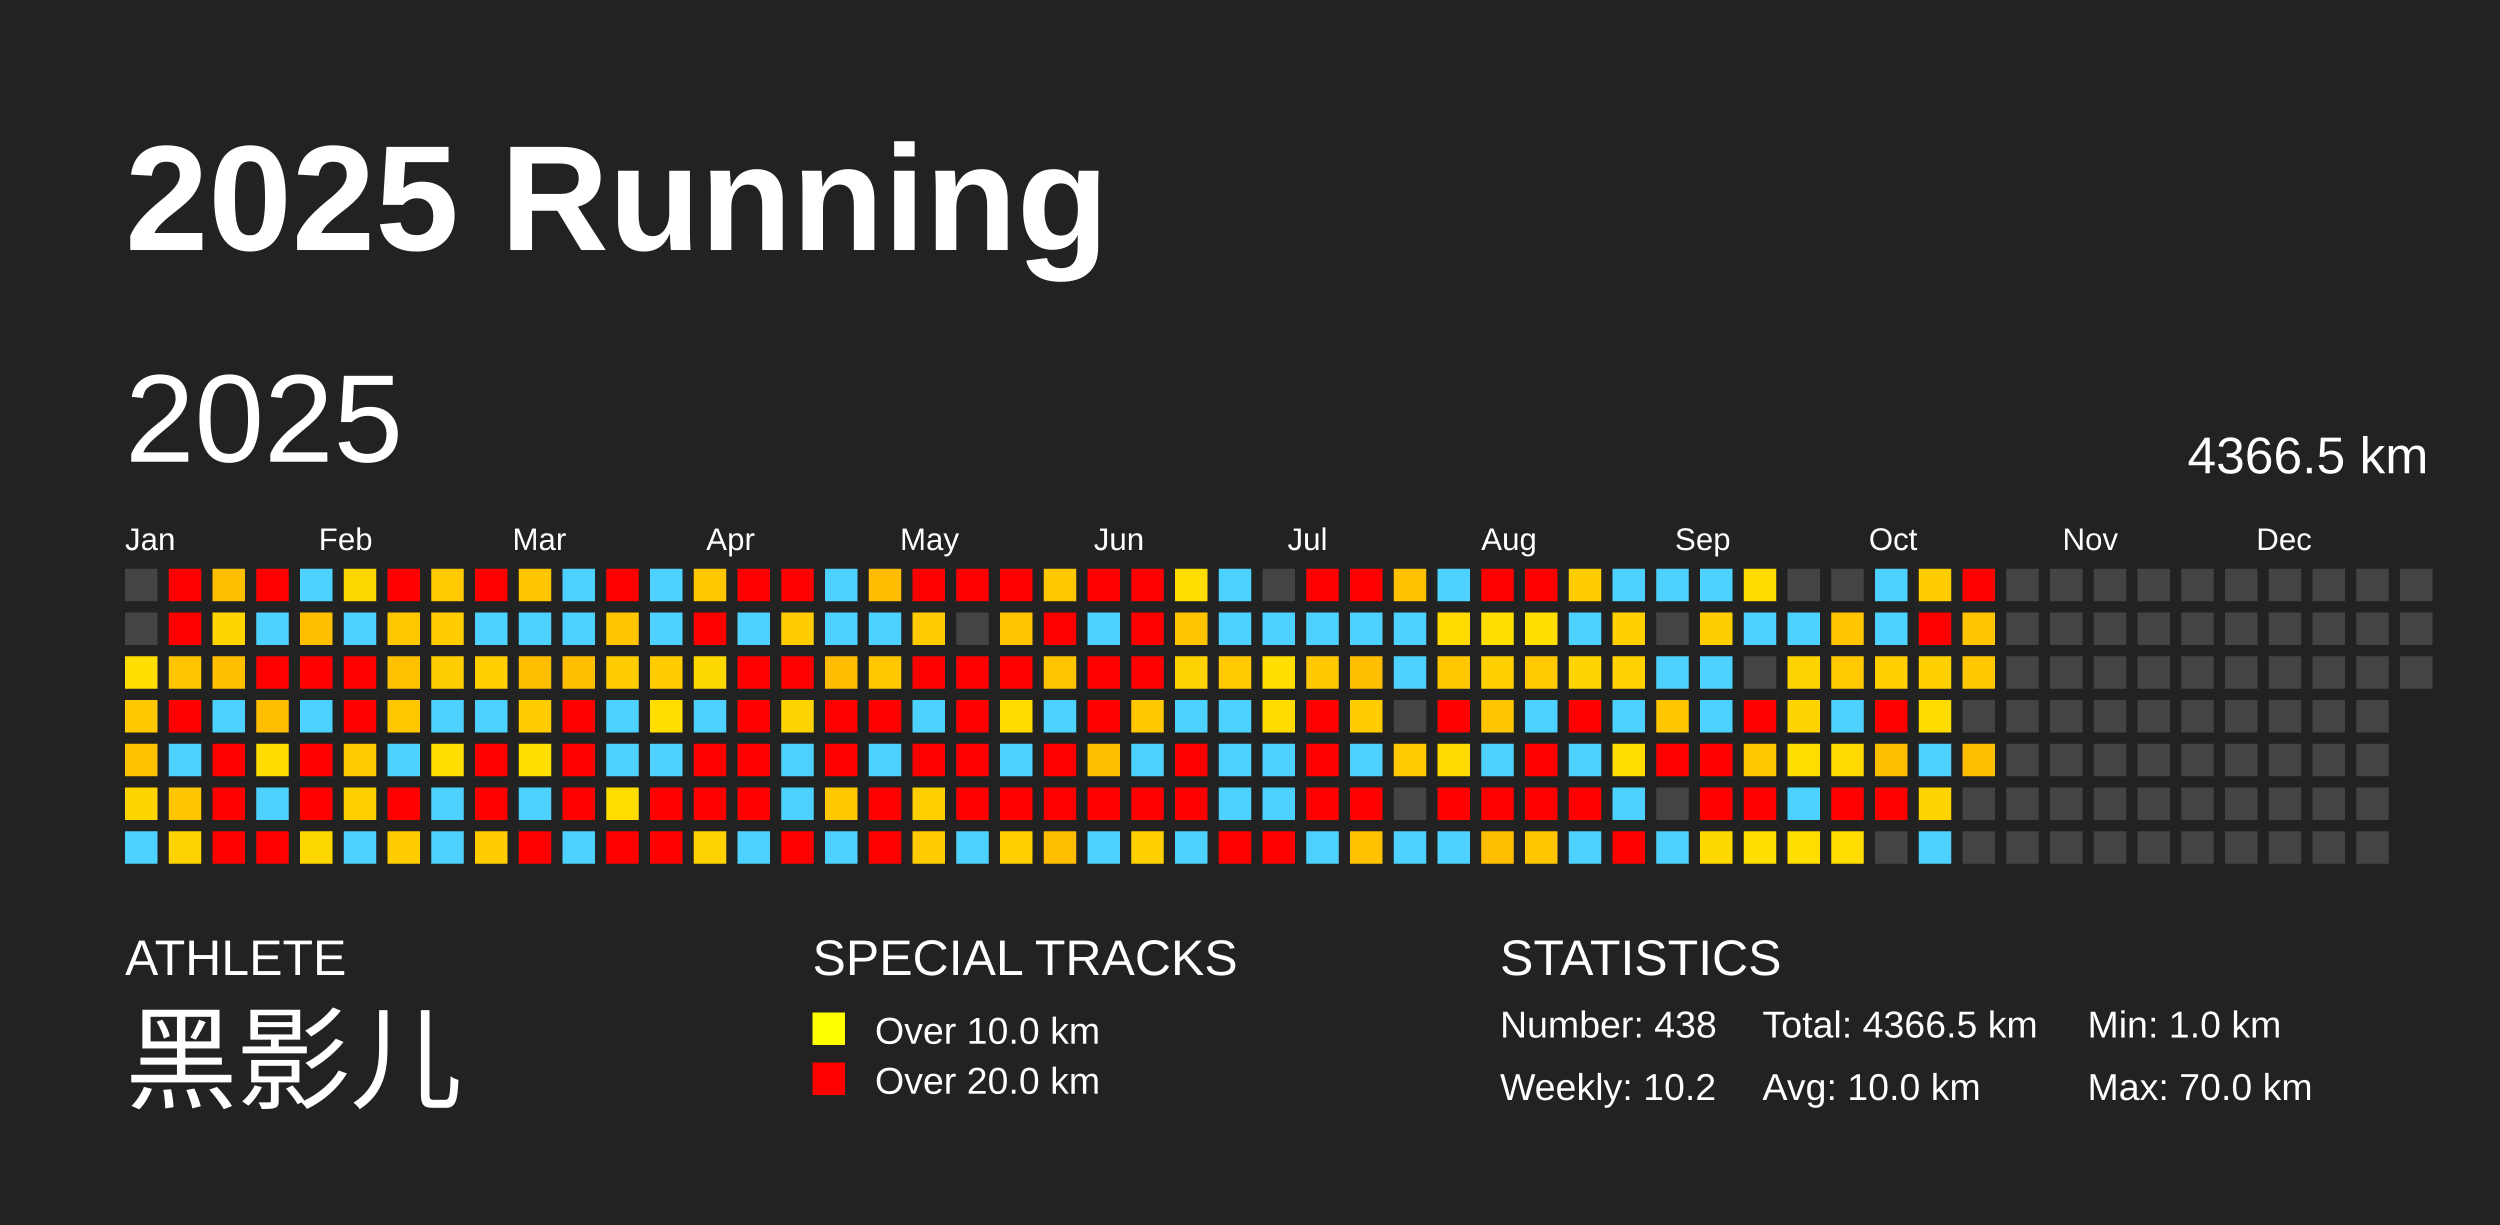
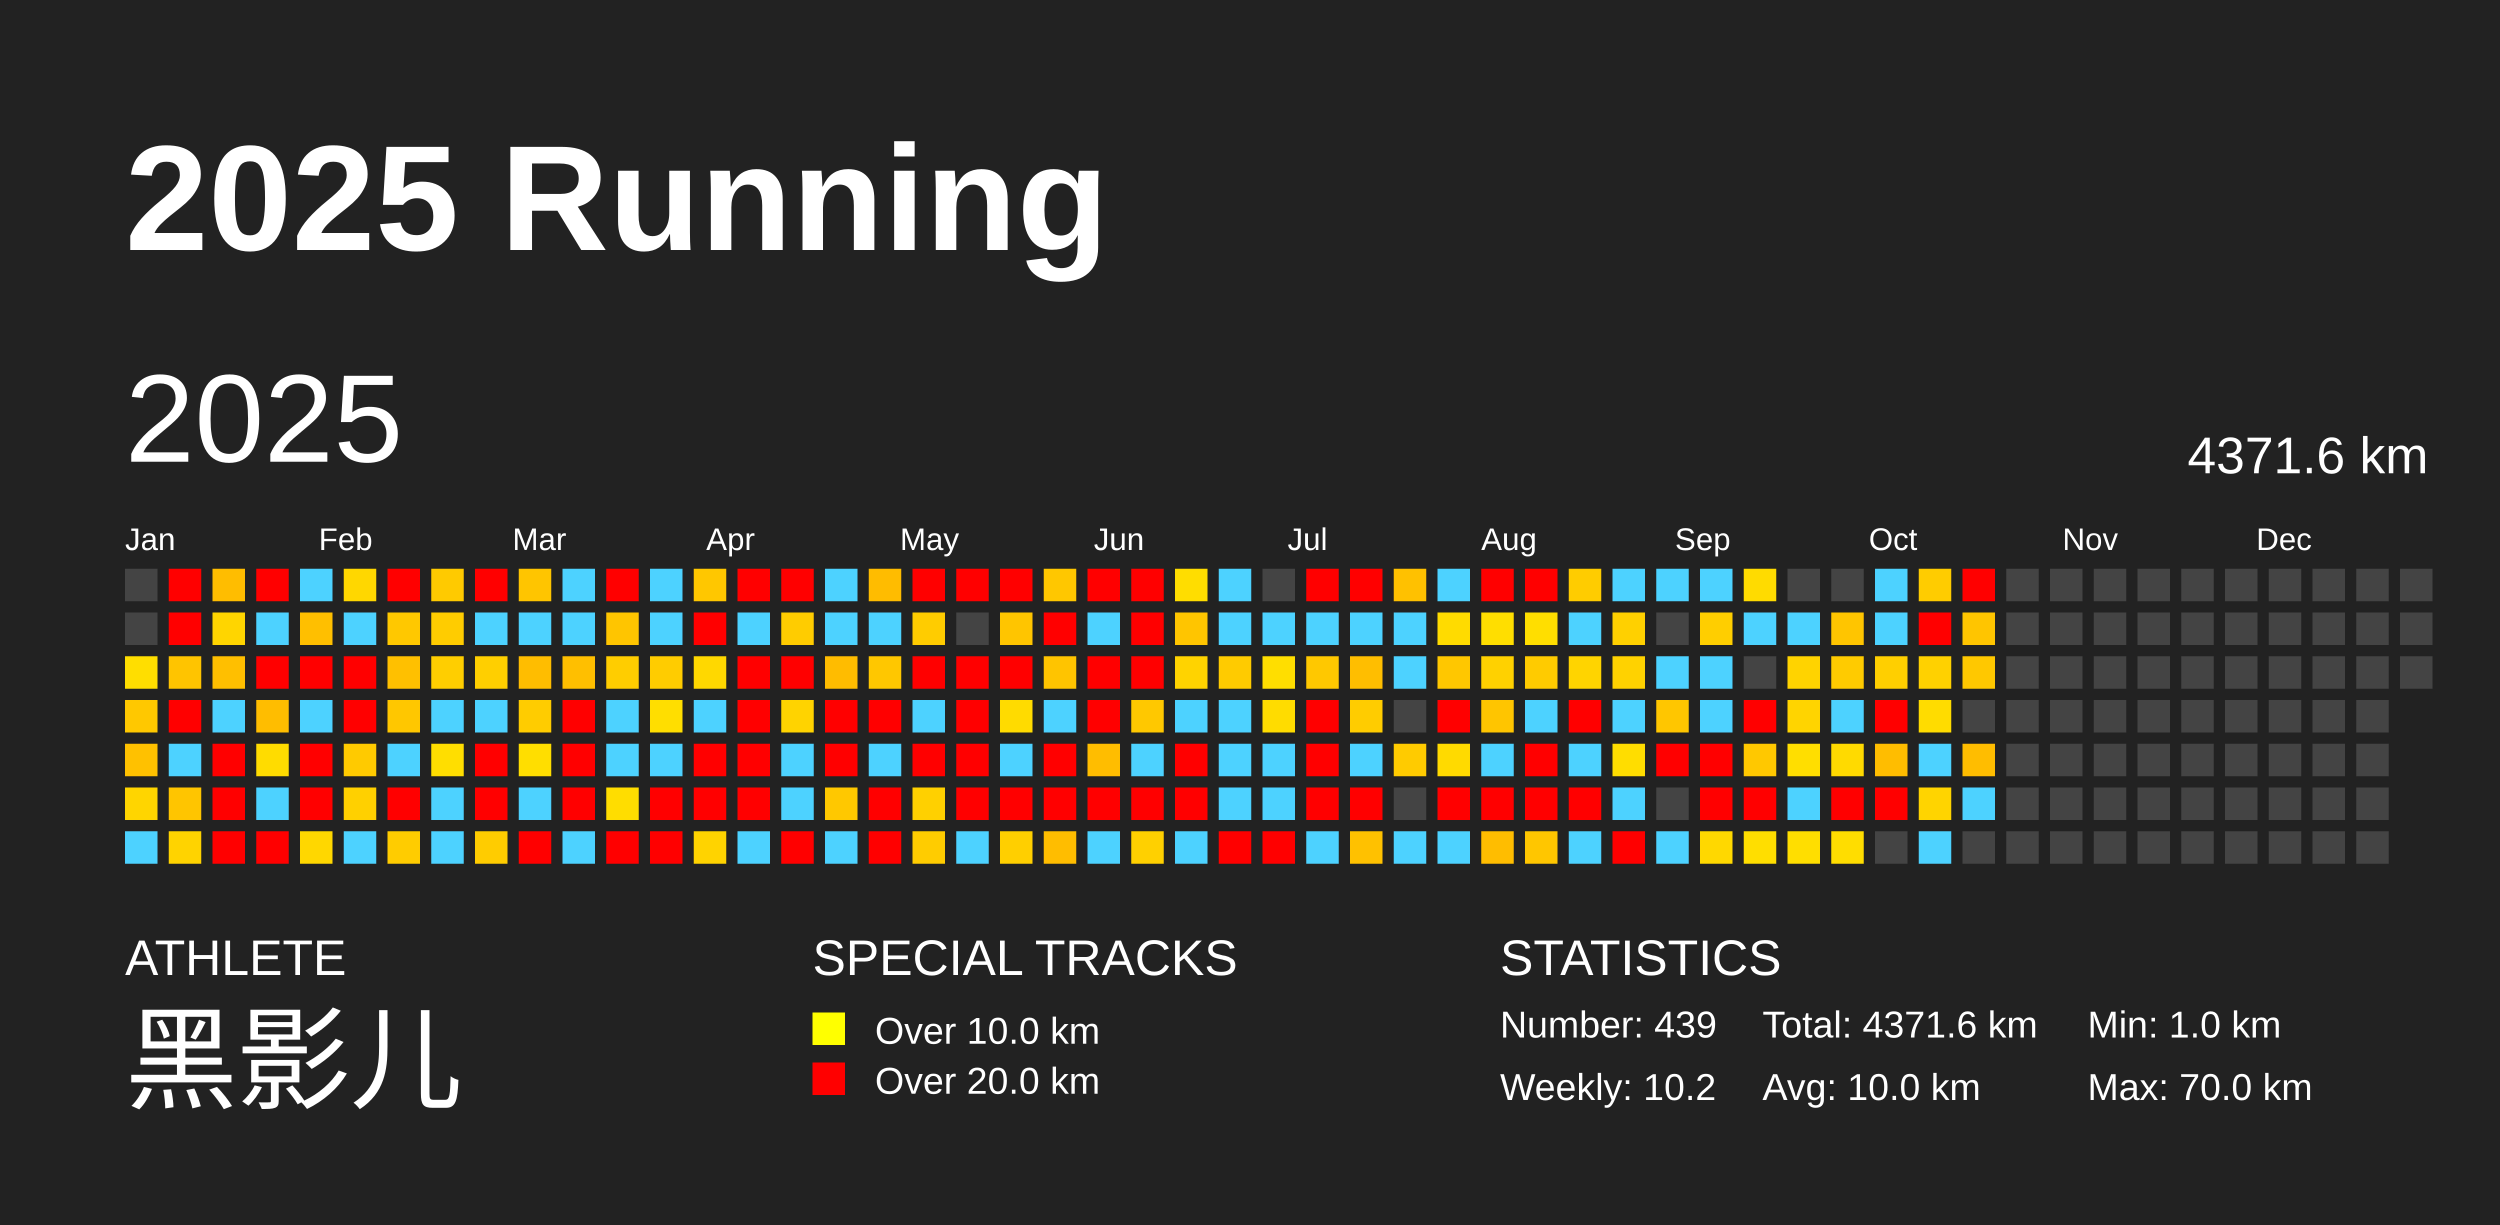
<svg xmlns="http://www.w3.org/2000/svg" baseProfile="full" height="98mm" version="1.1" viewBox="0,0,200,98" width="200mm">
  <defs />
  <rect fill="#222222" height="98" width="200" x="0" y="0" />
  <text fill="#FFFFFF" style="font-size:12px; font-family:Arial; font-weight:bold;" x="10" y="20">2025 Running</text>
  <text fill="#FFFFFF" style="font-size:4px; font-family:Arial" x="10" y="78">ATHLETE</text>
  <text fill="#FFFFFF" style="font-size:9px; font-family:Arial" x="10" y="88">黑影儿</text>
  <text fill="#FFFFFF" style="font-size:4px; font-family:Arial" x="65" y="78">SPECIAL TRACKS</text>
  <rect fill="yellow" height="2.6" width="2.6" x="65" y="81" />
  <text fill="#FFFFFF" style="font-size:3px; font-family:Arial" x="70" y="83.5">Over 10.0 km</text>
  <rect fill="red" height="2.6" width="2.6" x="65" y="85" />
  <text fill="#FFFFFF" style="font-size:3px; font-family:Arial" x="70" y="87.5">Over 20.0 km</text>
  <text fill="#FFFFFF" style="font-size:4px; font-family:Arial" x="120" y="78">STATISTICS</text>
-   <text fill="#FFFFFF" style="font-size:3px; font-family:Arial" x="120" y="83">Number: 438</text>
+   <text fill="#FFFFFF" style="font-size:3px; font-family:Arial" x="120" y="83">Number: 439</text>
  <text fill="#FFFFFF" style="font-size:3px; font-family:Arial" x="120" y="88">Weekly: 10.2</text>
-   <text fill="#FFFFFF" style="font-size:3px; font-family:Arial" x="141" y="83">Total: 4366.5 km</text>
+   <text fill="#FFFFFF" style="font-size:3px; font-family:Arial" x="141" y="83">Total: 4371.6 km</text>
  <text fill="#FFFFFF" style="font-size:3px; font-family:Arial" x="141" y="88">Avg: 10.0 km</text>
  <text fill="#FFFFFF" style="font-size:3px; font-family:Arial" x="167" y="83">Min: 1.0 km</text>
  <text fill="#FFFFFF" style="font-size:3px; font-family:Arial" x="167" y="88">Max: 70.0 km</text>
  <text dominant-baseline="hanging" fill="#FFFFFF" style="font-size:10.0px; font-family:Arial;" x="10" y="30">2025</text>
-   <text dominant-baseline="hanging" fill="#FFFFFF" style="font-size:4.125px; font-family:Arial;" x="175" y="35">4366.5 km</text>
+   <text dominant-baseline="hanging" fill="#FFFFFF" style="font-size:4.125px; font-family:Arial;" x="175" y="35">4371.6 km</text>
  <text fill="#FFFFFF" style="font-size:2.5px; font-family:Arial" x="10.0" y="44">Jan</text>
  <text fill="#FFFFFF" style="font-size:2.5px; font-family:Arial" x="25.5" y="44">Feb</text>
  <text fill="#FFFFFF" style="font-size:2.5px; font-family:Arial" x="41.0" y="44">Mar</text>
  <text fill="#FFFFFF" style="font-size:2.5px; font-family:Arial" x="56.5" y="44">Apr</text>
  <text fill="#FFFFFF" style="font-size:2.5px; font-family:Arial" x="72.0" y="44">May</text>
  <text fill="#FFFFFF" style="font-size:2.5px; font-family:Arial" x="87.5" y="44">Jun</text>
  <text fill="#FFFFFF" style="font-size:2.5px; font-family:Arial" x="103.0" y="44">Jul</text>
  <text fill="#FFFFFF" style="font-size:2.5px; font-family:Arial" x="118.5" y="44">Aug</text>
  <text fill="#FFFFFF" style="font-size:2.5px; font-family:Arial" x="134.0" y="44">Sep</text>
  <text fill="#FFFFFF" style="font-size:2.5px; font-family:Arial" x="149.5" y="44">Oct</text>
  <text fill="#FFFFFF" style="font-size:2.5px; font-family:Arial" x="165.0" y="44">Nov</text>
  <text fill="#FFFFFF" style="font-size:2.5px; font-family:Arial" x="180.5" y="44">Dec</text>
  <rect fill="#444444" height="2.6" width="2.6" x="10.0" y="45.5" />
  <rect fill="#444444" height="2.6" width="2.6" x="10.0" y="49.0" />
  <rect fill="#ffde00" height="2.6" width="2.6" x="10.0" y="52.5" />
  <rect fill="#ffc800" height="2.6" width="2.6" x="10.0" y="56.0" />
  <rect fill="#ffc100" height="2.6" width="2.6" x="10.0" y="59.5" />
  <rect fill="#ffd500" height="2.6" width="2.6" x="10.0" y="63.0" />
  <rect fill="#4dd2ff" height="2.6" width="2.6" x="10.0" y="66.5" />
  <rect fill="red" height="2.6" width="2.6" x="13.5" y="45.5" />
  <rect fill="red" height="2.6" width="2.6" x="13.5" y="49.0" />
  <rect fill="#ffc400" height="2.6" width="2.6" x="13.5" y="52.5" />
  <rect fill="red" height="2.6" width="2.6" x="13.5" y="56.0" />
  <rect fill="#4dd2ff" height="2.6" width="2.6" x="13.5" y="59.5" />
  <rect fill="#ffc500" height="2.6" width="2.6" x="13.5" y="63.0" />
  <rect fill="#ffd300" height="2.6" width="2.6" x="13.5" y="66.5" />
  <rect fill="#ffbd00" height="2.6" width="2.6" x="17.0" y="45.5" />
  <rect fill="#ffd500" height="2.6" width="2.6" x="17.0" y="49.0" />
  <rect fill="#ffbf00" height="2.6" width="2.6" x="17.0" y="52.5" />
  <rect fill="#4dd2ff" height="2.6" width="2.6" x="17.0" y="56.0" />
  <rect fill="red" height="2.6" width="2.6" x="17.0" y="59.5" />
  <rect fill="red" height="2.6" width="2.6" x="17.0" y="63.0" />
  <rect fill="red" height="2.6" width="2.6" x="17.0" y="66.5" />
  <rect fill="red" height="2.6" width="2.6" x="20.5" y="45.5" />
  <rect fill="#4dd2ff" height="2.6" width="2.6" x="20.5" y="49.0" />
  <rect fill="red" height="2.6" width="2.6" x="20.5" y="52.5" />
  <rect fill="#ffbd00" height="2.6" width="2.6" x="20.5" y="56.0" />
  <rect fill="#ffdc00" height="2.6" width="2.6" x="20.5" y="59.5" />
  <rect fill="#4dd2ff" height="2.6" width="2.6" x="20.5" y="63.0" />
  <rect fill="red" height="2.6" width="2.6" x="20.5" y="66.5" />
  <rect fill="#4dd2ff" height="2.6" width="2.6" x="24.0" y="45.5" />
  <rect fill="#ffbf00" height="2.6" width="2.6" x="24.0" y="49.0" />
  <rect fill="red" height="2.6" width="2.6" x="24.0" y="52.5" />
  <rect fill="#4dd2ff" height="2.6" width="2.6" x="24.0" y="56.0" />
  <rect fill="red" height="2.6" width="2.6" x="24.0" y="59.5" />
  <rect fill="red" height="2.6" width="2.6" x="24.0" y="63.0" />
  <rect fill="#ffd700" height="2.6" width="2.6" x="24.0" y="66.5" />
  <rect fill="#ffd700" height="2.6" width="2.6" x="27.5" y="45.5" />
  <rect fill="#4dd2ff" height="2.6" width="2.6" x="27.5" y="49.0" />
  <rect fill="red" height="2.6" width="2.6" x="27.5" y="52.5" />
  <rect fill="red" height="2.6" width="2.6" x="27.5" y="56.0" />
  <rect fill="#ffca00" height="2.6" width="2.6" x="27.5" y="59.5" />
  <rect fill="#ffd000" height="2.6" width="2.6" x="27.5" y="63.0" />
  <rect fill="#4dd2ff" height="2.6" width="2.6" x="27.5" y="66.5" />
  <rect fill="red" height="2.6" width="2.6" x="31.0" y="45.5" />
  <rect fill="#ffc800" height="2.6" width="2.6" x="31.0" y="49.0" />
  <rect fill="#ffc000" height="2.6" width="2.6" x="31.0" y="52.5" />
  <rect fill="#ffc700" height="2.6" width="2.6" x="31.0" y="56.0" />
  <rect fill="#4dd2ff" height="2.6" width="2.6" x="31.0" y="59.5" />
  <rect fill="red" height="2.6" width="2.6" x="31.0" y="63.0" />
  <rect fill="#ffcc00" height="2.6" width="2.6" x="31.0" y="66.5" />
  <rect fill="#ffca00" height="2.6" width="2.6" x="34.5" y="45.5" />
  <rect fill="#ffcc00" height="2.6" width="2.6" x="34.5" y="49.0" />
  <rect fill="#ffce00" height="2.6" width="2.6" x="34.5" y="52.5" />
  <rect fill="#4dd2ff" height="2.6" width="2.6" x="34.5" y="56.0" />
  <rect fill="#ffde00" height="2.6" width="2.6" x="34.5" y="59.5" />
  <rect fill="#4dd2ff" height="2.6" width="2.6" x="34.5" y="63.0" />
  <rect fill="#4dd2ff" height="2.6" width="2.6" x="34.5" y="66.5" />
  <rect fill="red" height="2.6" width="2.6" x="38.0" y="45.5" />
  <rect fill="#4dd2ff" height="2.6" width="2.6" x="38.0" y="49.0" />
  <rect fill="#ffcf00" height="2.6" width="2.6" x="38.0" y="52.5" />
  <rect fill="#4dd2ff" height="2.6" width="2.6" x="38.0" y="56.0" />
  <rect fill="red" height="2.6" width="2.6" x="38.0" y="59.5" />
  <rect fill="red" height="2.6" width="2.6" x="38.0" y="63.0" />
  <rect fill="#ffcc00" height="2.6" width="2.6" x="38.0" y="66.5" />
  <rect fill="#ffc500" height="2.6" width="2.6" x="41.5" y="45.5" />
  <rect fill="#4dd2ff" height="2.6" width="2.6" x="41.5" y="49.0" />
  <rect fill="#ffbd00" height="2.6" width="2.6" x="41.5" y="52.5" />
  <rect fill="#ffcc00" height="2.6" width="2.6" x="41.5" y="56.0" />
  <rect fill="#ffde00" height="2.6" width="2.6" x="41.5" y="59.5" />
  <rect fill="#4dd2ff" height="2.6" width="2.6" x="41.5" y="63.0" />
  <rect fill="red" height="2.6" width="2.6" x="41.5" y="66.5" />
  <rect fill="#4dd2ff" height="2.6" width="2.6" x="45.0" y="45.5" />
  <rect fill="#4dd2ff" height="2.6" width="2.6" x="45.0" y="49.0" />
  <rect fill="#ffbf00" height="2.6" width="2.6" x="45.0" y="52.5" />
  <rect fill="red" height="2.6" width="2.6" x="45.0" y="56.0" />
  <rect fill="red" height="2.6" width="2.6" x="45.0" y="59.5" />
  <rect fill="red" height="2.6" width="2.6" x="45.0" y="63.0" />
  <rect fill="#4dd2ff" height="2.6" width="2.6" x="45.0" y="66.5" />
  <rect fill="red" height="2.6" width="2.6" x="48.5" y="45.5" />
  <rect fill="#ffc500" height="2.6" width="2.6" x="48.5" y="49.0" />
  <rect fill="#ffcd00" height="2.6" width="2.6" x="48.5" y="52.5" />
  <rect fill="#4dd2ff" height="2.6" width="2.6" x="48.5" y="56.0" />
  <rect fill="#4dd2ff" height="2.6" width="2.6" x="48.5" y="59.5" />
  <rect fill="#ffdd00" height="2.6" width="2.6" x="48.5" y="63.0" />
  <rect fill="red" height="2.6" width="2.6" x="48.5" y="66.5" />
  <rect fill="#4dd2ff" height="2.6" width="2.6" x="52.0" y="45.5" />
  <rect fill="#4dd2ff" height="2.6" width="2.6" x="52.0" y="49.0" />
  <rect fill="#ffcc00" height="2.6" width="2.6" x="52.0" y="52.5" />
  <rect fill="#ffde00" height="2.6" width="2.6" x="52.0" y="56.0" />
  <rect fill="#4dd2ff" height="2.6" width="2.6" x="52.0" y="59.5" />
  <rect fill="red" height="2.6" width="2.6" x="52.0" y="63.0" />
  <rect fill="red" height="2.6" width="2.6" x="52.0" y="66.5" />
  <rect fill="#ffc700" height="2.6" width="2.6" x="55.5" y="45.5" />
  <rect fill="red" height="2.6" width="2.6" x="55.5" y="49.0" />
  <rect fill="#ffd800" height="2.6" width="2.6" x="55.5" y="52.5" />
  <rect fill="#4dd2ff" height="2.6" width="2.6" x="55.5" y="56.0" />
  <rect fill="red" height="2.6" width="2.6" x="55.5" y="59.5" />
  <rect fill="red" height="2.6" width="2.6" x="55.5" y="63.0" />
  <rect fill="#ffd300" height="2.6" width="2.6" x="55.5" y="66.5" />
  <rect fill="red" height="2.6" width="2.6" x="59.0" y="45.5" />
  <rect fill="#4dd2ff" height="2.6" width="2.6" x="59.0" y="49.0" />
  <rect fill="red" height="2.6" width="2.6" x="59.0" y="52.5" />
  <rect fill="red" height="2.6" width="2.6" x="59.0" y="56.0" />
  <rect fill="red" height="2.6" width="2.6" x="59.0" y="59.5" />
  <rect fill="red" height="2.6" width="2.6" x="59.0" y="63.0" />
  <rect fill="#4dd2ff" height="2.6" width="2.6" x="59.0" y="66.5" />
  <rect fill="red" height="2.6" width="2.6" x="62.5" y="45.5" />
  <rect fill="#ffcc00" height="2.6" width="2.6" x="62.5" y="49.0" />
  <rect fill="red" height="2.6" width="2.6" x="62.5" y="52.5" />
  <rect fill="#ffd300" height="2.6" width="2.6" x="62.5" y="56.0" />
  <rect fill="#4dd2ff" height="2.6" width="2.6" x="62.5" y="59.5" />
  <rect fill="#4dd2ff" height="2.6" width="2.6" x="62.5" y="63.0" />
  <rect fill="red" height="2.6" width="2.6" x="62.5" y="66.5" />
  <rect fill="#4dd2ff" height="2.6" width="2.6" x="66.0" y="45.5" />
  <rect fill="#4dd2ff" height="2.6" width="2.6" x="66.0" y="49.0" />
  <rect fill="#ffbc00" height="2.6" width="2.6" x="66.0" y="52.5" />
  <rect fill="red" height="2.6" width="2.6" x="66.0" y="56.0" />
  <rect fill="red" height="2.6" width="2.6" x="66.0" y="59.5" />
  <rect fill="#ffc800" height="2.6" width="2.6" x="66.0" y="63.0" />
  <rect fill="#4dd2ff" height="2.6" width="2.6" x="66.0" y="66.5" />
  <rect fill="#ffbc00" height="2.6" width="2.6" x="69.5" y="45.5" />
  <rect fill="#4dd2ff" height="2.6" width="2.6" x="69.5" y="49.0" />
  <rect fill="#ffc700" height="2.6" width="2.6" x="69.5" y="52.5" />
  <rect fill="red" height="2.6" width="2.6" x="69.5" y="56.0" />
  <rect fill="#4dd2ff" height="2.6" width="2.6" x="69.5" y="59.5" />
  <rect fill="red" height="2.6" width="2.6" x="69.5" y="63.0" />
  <rect fill="red" height="2.6" width="2.6" x="69.5" y="66.5" />
  <rect fill="red" height="2.6" width="2.6" x="73.0" y="45.5" />
  <rect fill="#ffcc00" height="2.6" width="2.6" x="73.0" y="49.0" />
  <rect fill="red" height="2.6" width="2.6" x="73.0" y="52.5" />
  <rect fill="#4dd2ff" height="2.6" width="2.6" x="73.0" y="56.0" />
  <rect fill="red" height="2.6" width="2.6" x="73.0" y="59.5" />
  <rect fill="#ffd000" height="2.6" width="2.6" x="73.0" y="63.0" />
  <rect fill="#ffcc00" height="2.6" width="2.6" x="73.0" y="66.5" />
  <rect fill="red" height="2.6" width="2.6" x="76.5" y="45.5" />
  <rect fill="#444444" height="2.6" width="2.6" x="76.5" y="49.0" />
  <rect fill="red" height="2.6" width="2.6" x="76.5" y="52.5" />
  <rect fill="red" height="2.6" width="2.6" x="76.5" y="56.0" />
  <rect fill="red" height="2.6" width="2.6" x="76.5" y="59.5" />
  <rect fill="red" height="2.6" width="2.6" x="76.5" y="63.0" />
  <rect fill="#4dd2ff" height="2.6" width="2.6" x="76.5" y="66.5" />
  <rect fill="red" height="2.6" width="2.6" x="80.0" y="45.5" />
  <rect fill="#ffc500" height="2.6" width="2.6" x="80.0" y="49.0" />
  <rect fill="red" height="2.6" width="2.6" x="80.0" y="52.5" />
  <rect fill="#ffdb00" height="2.6" width="2.6" x="80.0" y="56.0" />
  <rect fill="#4dd2ff" height="2.6" width="2.6" x="80.0" y="59.5" />
  <rect fill="red" height="2.6" width="2.6" x="80.0" y="63.0" />
  <rect fill="#ffcf00" height="2.6" width="2.6" x="80.0" y="66.5" />
  <rect fill="#ffc700" height="2.6" width="2.6" x="83.5" y="45.5" />
  <rect fill="red" height="2.6" width="2.6" x="83.5" y="49.0" />
  <rect fill="#ffc400" height="2.6" width="2.6" x="83.5" y="52.5" />
  <rect fill="#4dd2ff" height="2.6" width="2.6" x="83.5" y="56.0" />
  <rect fill="red" height="2.6" width="2.6" x="83.5" y="59.5" />
  <rect fill="red" height="2.6" width="2.6" x="83.5" y="63.0" />
  <rect fill="#ffbd00" height="2.6" width="2.6" x="83.5" y="66.5" />
  <rect fill="red" height="2.6" width="2.6" x="87.0" y="45.5" />
  <rect fill="#4dd2ff" height="2.6" width="2.6" x="87.0" y="49.0" />
  <rect fill="red" height="2.6" width="2.6" x="87.0" y="52.5" />
  <rect fill="red" height="2.6" width="2.6" x="87.0" y="56.0" />
  <rect fill="#ffbd00" height="2.6" width="2.6" x="87.0" y="59.5" />
  <rect fill="red" height="2.6" width="2.6" x="87.0" y="63.0" />
  <rect fill="#4dd2ff" height="2.6" width="2.6" x="87.0" y="66.5" />
  <rect fill="red" height="2.6" width="2.6" x="90.5" y="45.5" />
  <rect fill="red" height="2.6" width="2.6" x="90.5" y="49.0" />
  <rect fill="red" height="2.6" width="2.6" x="90.5" y="52.5" />
  <rect fill="#ffc800" height="2.6" width="2.6" x="90.5" y="56.0" />
  <rect fill="#4dd2ff" height="2.6" width="2.6" x="90.5" y="59.5" />
  <rect fill="red" height="2.6" width="2.6" x="90.5" y="63.0" />
  <rect fill="#ffd000" height="2.6" width="2.6" x="90.5" y="66.5" />
  <rect fill="#ffdd00" height="2.6" width="2.6" x="94.0" y="45.5" />
  <rect fill="#ffc500" height="2.6" width="2.6" x="94.0" y="49.0" />
  <rect fill="#ffd300" height="2.6" width="2.6" x="94.0" y="52.5" />
  <rect fill="#4dd2ff" height="2.6" width="2.6" x="94.0" y="56.0" />
  <rect fill="red" height="2.6" width="2.6" x="94.0" y="59.5" />
  <rect fill="red" height="2.6" width="2.6" x="94.0" y="63.0" />
  <rect fill="#4dd2ff" height="2.6" width="2.6" x="94.0" y="66.5" />
  <rect fill="#4dd2ff" height="2.6" width="2.6" x="97.5" y="45.5" />
  <rect fill="#4dd2ff" height="2.6" width="2.6" x="97.5" y="49.0" />
  <rect fill="#ffcb00" height="2.6" width="2.6" x="97.5" y="52.5" />
  <rect fill="#4dd2ff" height="2.6" width="2.6" x="97.5" y="56.0" />
  <rect fill="#4dd2ff" height="2.6" width="2.6" x="97.5" y="59.5" />
  <rect fill="#4dd2ff" height="2.6" width="2.6" x="97.5" y="63.0" />
  <rect fill="red" height="2.6" width="2.6" x="97.5" y="66.5" />
  <rect fill="#444444" height="2.6" width="2.6" x="101.0" y="45.5" />
  <rect fill="#4dd2ff" height="2.6" width="2.6" x="101.0" y="49.0" />
  <rect fill="#ffde00" height="2.6" width="2.6" x="101.0" y="52.5" />
  <rect fill="#ffdc00" height="2.6" width="2.6" x="101.0" y="56.0" />
  <rect fill="#4dd2ff" height="2.6" width="2.6" x="101.0" y="59.5" />
  <rect fill="#4dd2ff" height="2.6" width="2.6" x="101.0" y="63.0" />
  <rect fill="red" height="2.6" width="2.6" x="101.0" y="66.5" />
  <rect fill="red" height="2.6" width="2.6" x="104.5" y="45.5" />
  <rect fill="#4dd2ff" height="2.6" width="2.6" x="104.5" y="49.0" />
  <rect fill="#ffc800" height="2.6" width="2.6" x="104.5" y="52.5" />
  <rect fill="red" height="2.6" width="2.6" x="104.5" y="56.0" />
  <rect fill="red" height="2.6" width="2.6" x="104.5" y="59.5" />
  <rect fill="red" height="2.6" width="2.6" x="104.5" y="63.0" />
  <rect fill="#4dd2ff" height="2.6" width="2.6" x="104.5" y="66.5" />
  <rect fill="red" height="2.6" width="2.6" x="108.0" y="45.5" />
  <rect fill="#4dd2ff" height="2.6" width="2.6" x="108.0" y="49.0" />
  <rect fill="#ffbe00" height="2.6" width="2.6" x="108.0" y="52.5" />
  <rect fill="#ffcc00" height="2.6" width="2.6" x="108.0" y="56.0" />
  <rect fill="#4dd2ff" height="2.6" width="2.6" x="108.0" y="59.5" />
  <rect fill="red" height="2.6" width="2.6" x="108.0" y="63.0" />
  <rect fill="#ffc100" height="2.6" width="2.6" x="108.0" y="66.5" />
  <rect fill="#ffc100" height="2.6" width="2.6" x="111.5" y="45.5" />
  <rect fill="#4dd2ff" height="2.6" width="2.6" x="111.5" y="49.0" />
  <rect fill="#4dd2ff" height="2.6" width="2.6" x="111.5" y="52.5" />
  <rect fill="#444444" height="2.6" width="2.6" x="111.5" y="56.0" />
  <rect fill="#ffcb00" height="2.6" width="2.6" x="111.5" y="59.5" />
  <rect fill="#444444" height="2.6" width="2.6" x="111.5" y="63.0" />
  <rect fill="#4dd2ff" height="2.6" width="2.6" x="111.5" y="66.5" />
  <rect fill="#4dd2ff" height="2.6" width="2.6" x="115.0" y="45.5" />
  <rect fill="#ffdb00" height="2.6" width="2.6" x="115.0" y="49.0" />
  <rect fill="#ffc700" height="2.6" width="2.6" x="115.0" y="52.5" />
  <rect fill="red" height="2.6" width="2.6" x="115.0" y="56.0" />
  <rect fill="#ffda00" height="2.6" width="2.6" x="115.0" y="59.5" />
  <rect fill="red" height="2.6" width="2.6" x="115.0" y="63.0" />
  <rect fill="#4dd2ff" height="2.6" width="2.6" x="115.0" y="66.5" />
  <rect fill="red" height="2.6" width="2.6" x="118.5" y="45.5" />
  <rect fill="#ffde00" height="2.6" width="2.6" x="118.5" y="49.0" />
  <rect fill="#ffd100" height="2.6" width="2.6" x="118.5" y="52.5" />
  <rect fill="#ffc500" height="2.6" width="2.6" x="118.5" y="56.0" />
  <rect fill="#4dd2ff" height="2.6" width="2.6" x="118.5" y="59.5" />
  <rect fill="red" height="2.6" width="2.6" x="118.5" y="63.0" />
  <rect fill="#ffbd00" height="2.6" width="2.6" x="118.5" y="66.5" />
  <rect fill="red" height="2.6" width="2.6" x="122.0" y="45.5" />
  <rect fill="#ffde00" height="2.6" width="2.6" x="122.0" y="49.0" />
  <rect fill="#ffcb00" height="2.6" width="2.6" x="122.0" y="52.5" />
  <rect fill="#4dd2ff" height="2.6" width="2.6" x="122.0" y="56.0" />
  <rect fill="red" height="2.6" width="2.6" x="122.0" y="59.5" />
  <rect fill="red" height="2.6" width="2.6" x="122.0" y="63.0" />
  <rect fill="#ffc600" height="2.6" width="2.6" x="122.0" y="66.5" />
  <rect fill="#ffcc00" height="2.6" width="2.6" x="125.5" y="45.5" />
  <rect fill="#4dd2ff" height="2.6" width="2.6" x="125.5" y="49.0" />
  <rect fill="#ffd400" height="2.6" width="2.6" x="125.5" y="52.5" />
  <rect fill="red" height="2.6" width="2.6" x="125.5" y="56.0" />
  <rect fill="#4dd2ff" height="2.6" width="2.6" x="125.5" y="59.5" />
  <rect fill="red" height="2.6" width="2.6" x="125.5" y="63.0" />
  <rect fill="#4dd2ff" height="2.6" width="2.6" x="125.5" y="66.5" />
  <rect fill="#4dd2ff" height="2.6" width="2.6" x="129.0" y="45.5" />
  <rect fill="#ffd000" height="2.6" width="2.6" x="129.0" y="49.0" />
  <rect fill="#ffd200" height="2.6" width="2.6" x="129.0" y="52.5" />
  <rect fill="#4dd2ff" height="2.6" width="2.6" x="129.0" y="56.0" />
  <rect fill="#ffdd00" height="2.6" width="2.6" x="129.0" y="59.5" />
  <rect fill="#4dd2ff" height="2.6" width="2.6" x="129.0" y="63.0" />
  <rect fill="red" height="2.6" width="2.6" x="129.0" y="66.5" />
  <rect fill="#4dd2ff" height="2.6" width="2.6" x="132.5" y="45.5" />
  <rect fill="#444444" height="2.6" width="2.6" x="132.5" y="49.0" />
  <rect fill="#4dd2ff" height="2.6" width="2.6" x="132.5" y="52.5" />
  <rect fill="#ffc600" height="2.6" width="2.6" x="132.5" y="56.0" />
  <rect fill="red" height="2.6" width="2.6" x="132.5" y="59.5" />
  <rect fill="#444444" height="2.6" width="2.6" x="132.5" y="63.0" />
  <rect fill="#4dd2ff" height="2.6" width="2.6" x="132.5" y="66.5" />
  <rect fill="#4dd2ff" height="2.6" width="2.6" x="136.0" y="45.5" />
  <rect fill="#ffce00" height="2.6" width="2.6" x="136.0" y="49.0" />
  <rect fill="#4dd2ff" height="2.6" width="2.6" x="136.0" y="52.5" />
  <rect fill="#4dd2ff" height="2.6" width="2.6" x="136.0" y="56.0" />
  <rect fill="red" height="2.6" width="2.6" x="136.0" y="59.5" />
  <rect fill="red" height="2.6" width="2.6" x="136.0" y="63.0" />
  <rect fill="#ffd800" height="2.6" width="2.6" x="136.0" y="66.5" />
  <rect fill="#ffdb00" height="2.6" width="2.6" x="139.5" y="45.5" />
  <rect fill="#4dd2ff" height="2.6" width="2.6" x="139.5" y="49.0" />
  <rect fill="#444444" height="2.6" width="2.6" x="139.5" y="52.5" />
  <rect fill="red" height="2.6" width="2.6" x="139.5" y="56.0" />
  <rect fill="#ffc800" height="2.6" width="2.6" x="139.5" y="59.5" />
  <rect fill="red" height="2.6" width="2.6" x="139.5" y="63.0" />
  <rect fill="#ffde00" height="2.6" width="2.6" x="139.5" y="66.5" />
  <rect fill="#444444" height="2.6" width="2.6" x="143.0" y="45.5" />
  <rect fill="#4dd2ff" height="2.6" width="2.6" x="143.0" y="49.0" />
  <rect fill="#ffd300" height="2.6" width="2.6" x="143.0" y="52.5" />
  <rect fill="#ffd400" height="2.6" width="2.6" x="143.0" y="56.0" />
  <rect fill="#ffde00" height="2.6" width="2.6" x="143.0" y="59.5" />
  <rect fill="#4dd2ff" height="2.6" width="2.6" x="143.0" y="63.0" />
  <rect fill="#ffde00" height="2.6" width="2.6" x="143.0" y="66.5" />
  <rect fill="#444444" height="2.6" width="2.6" x="146.5" y="45.5" />
  <rect fill="#ffc500" height="2.6" width="2.6" x="146.5" y="49.0" />
  <rect fill="#ffcb00" height="2.6" width="2.6" x="146.5" y="52.5" />
  <rect fill="#4dd2ff" height="2.6" width="2.6" x="146.5" y="56.0" />
  <rect fill="#ffda00" height="2.6" width="2.6" x="146.5" y="59.5" />
  <rect fill="red" height="2.6" width="2.6" x="146.5" y="63.0" />
  <rect fill="#ffdd00" height="2.6" width="2.6" x="146.5" y="66.5" />
  <rect fill="#4dd2ff" height="2.6" width="2.6" x="150.0" y="45.5" />
  <rect fill="#4dd2ff" height="2.6" width="2.6" x="150.0" y="49.0" />
  <rect fill="#ffcf00" height="2.6" width="2.6" x="150.0" y="52.5" />
  <rect fill="red" height="2.6" width="2.6" x="150.0" y="56.0" />
  <rect fill="#ffbd00" height="2.6" width="2.6" x="150.0" y="59.5" />
  <rect fill="red" height="2.6" width="2.6" x="150.0" y="63.0" />
  <rect fill="#444444" height="2.6" width="2.6" x="150.0" y="66.5" />
  <rect fill="#ffcc00" height="2.6" width="2.6" x="153.5" y="45.5" />
  <rect fill="red" height="2.6" width="2.6" x="153.5" y="49.0" />
  <rect fill="#ffd100" height="2.6" width="2.6" x="153.5" y="52.5" />
  <rect fill="#ffdc00" height="2.6" width="2.6" x="153.5" y="56.0" />
  <rect fill="#4dd2ff" height="2.6" width="2.6" x="153.5" y="59.5" />
  <rect fill="#ffd400" height="2.6" width="2.6" x="153.5" y="63.0" />
  <rect fill="#4dd2ff" height="2.6" width="2.6" x="153.5" y="66.5" />
  <rect fill="red" height="2.6" width="2.6" x="157.0" y="45.5" />
  <rect fill="#ffc500" height="2.6" width="2.6" x="157.0" y="49.0" />
  <rect fill="#ffc800" height="2.6" width="2.6" x="157.0" y="52.5" />
  <rect fill="#444444" height="2.6" width="2.6" x="157.0" y="56.0" />
  <rect fill="#ffbd00" height="2.6" width="2.6" x="157.0" y="59.5" />
-   <rect fill="#444444" height="2.6" width="2.6" x="157.0" y="63.0" />
+   <rect fill="#4dd2ff" height="2.6" width="2.6" x="157.0" y="63.0" />
  <rect fill="#444444" height="2.6" width="2.6" x="157.0" y="66.5" />
  <rect fill="#444444" height="2.6" width="2.6" x="160.5" y="45.5" />
  <rect fill="#444444" height="2.6" width="2.6" x="160.5" y="49.0" />
  <rect fill="#444444" height="2.6" width="2.6" x="160.5" y="52.5" />
  <rect fill="#444444" height="2.6" width="2.6" x="160.5" y="56.0" />
  <rect fill="#444444" height="2.6" width="2.6" x="160.5" y="59.5" />
  <rect fill="#444444" height="2.6" width="2.6" x="160.5" y="63.0" />
  <rect fill="#444444" height="2.6" width="2.6" x="160.5" y="66.5" />
  <rect fill="#444444" height="2.6" width="2.6" x="164.0" y="45.5" />
  <rect fill="#444444" height="2.6" width="2.6" x="164.0" y="49.0" />
  <rect fill="#444444" height="2.6" width="2.6" x="164.0" y="52.5" />
  <rect fill="#444444" height="2.6" width="2.6" x="164.0" y="56.0" />
  <rect fill="#444444" height="2.6" width="2.6" x="164.0" y="59.5" />
  <rect fill="#444444" height="2.6" width="2.6" x="164.0" y="63.0" />
  <rect fill="#444444" height="2.6" width="2.6" x="164.0" y="66.5" />
  <rect fill="#444444" height="2.6" width="2.6" x="167.5" y="45.5" />
  <rect fill="#444444" height="2.6" width="2.6" x="167.5" y="49.0" />
  <rect fill="#444444" height="2.6" width="2.6" x="167.5" y="52.5" />
  <rect fill="#444444" height="2.6" width="2.6" x="167.5" y="56.0" />
  <rect fill="#444444" height="2.6" width="2.6" x="167.5" y="59.5" />
  <rect fill="#444444" height="2.6" width="2.6" x="167.5" y="63.0" />
  <rect fill="#444444" height="2.6" width="2.6" x="167.5" y="66.5" />
  <rect fill="#444444" height="2.6" width="2.6" x="171.0" y="45.5" />
  <rect fill="#444444" height="2.6" width="2.6" x="171.0" y="49.0" />
  <rect fill="#444444" height="2.6" width="2.6" x="171.0" y="52.5" />
  <rect fill="#444444" height="2.6" width="2.6" x="171.0" y="56.0" />
  <rect fill="#444444" height="2.6" width="2.6" x="171.0" y="59.5" />
  <rect fill="#444444" height="2.6" width="2.6" x="171.0" y="63.0" />
  <rect fill="#444444" height="2.6" width="2.6" x="171.0" y="66.5" />
  <rect fill="#444444" height="2.6" width="2.6" x="174.5" y="45.5" />
  <rect fill="#444444" height="2.6" width="2.6" x="174.5" y="49.0" />
  <rect fill="#444444" height="2.6" width="2.6" x="174.5" y="52.5" />
  <rect fill="#444444" height="2.6" width="2.6" x="174.5" y="56.0" />
  <rect fill="#444444" height="2.6" width="2.6" x="174.5" y="59.5" />
  <rect fill="#444444" height="2.6" width="2.6" x="174.5" y="63.0" />
  <rect fill="#444444" height="2.6" width="2.6" x="174.5" y="66.5" />
  <rect fill="#444444" height="2.6" width="2.6" x="178.0" y="45.5" />
  <rect fill="#444444" height="2.6" width="2.6" x="178.0" y="49.0" />
  <rect fill="#444444" height="2.6" width="2.6" x="178.0" y="52.5" />
  <rect fill="#444444" height="2.6" width="2.6" x="178.0" y="56.0" />
  <rect fill="#444444" height="2.6" width="2.6" x="178.0" y="59.5" />
  <rect fill="#444444" height="2.6" width="2.6" x="178.0" y="63.0" />
  <rect fill="#444444" height="2.6" width="2.6" x="178.0" y="66.5" />
  <rect fill="#444444" height="2.6" width="2.6" x="181.5" y="45.5" />
  <rect fill="#444444" height="2.6" width="2.6" x="181.5" y="49.0" />
  <rect fill="#444444" height="2.6" width="2.6" x="181.5" y="52.5" />
  <rect fill="#444444" height="2.6" width="2.6" x="181.5" y="56.0" />
  <rect fill="#444444" height="2.6" width="2.6" x="181.5" y="59.5" />
  <rect fill="#444444" height="2.6" width="2.6" x="181.5" y="63.0" />
  <rect fill="#444444" height="2.6" width="2.6" x="181.5" y="66.5" />
  <rect fill="#444444" height="2.6" width="2.6" x="185.0" y="45.5" />
  <rect fill="#444444" height="2.6" width="2.6" x="185.0" y="49.0" />
  <rect fill="#444444" height="2.6" width="2.6" x="185.0" y="52.5" />
  <rect fill="#444444" height="2.6" width="2.6" x="185.0" y="56.0" />
  <rect fill="#444444" height="2.6" width="2.6" x="185.0" y="59.5" />
  <rect fill="#444444" height="2.6" width="2.6" x="185.0" y="63.0" />
  <rect fill="#444444" height="2.6" width="2.6" x="185.0" y="66.5" />
  <rect fill="#444444" height="2.6" width="2.6" x="188.5" y="45.5" />
  <rect fill="#444444" height="2.6" width="2.6" x="188.5" y="49.0" />
  <rect fill="#444444" height="2.6" width="2.6" x="188.5" y="52.5" />
  <rect fill="#444444" height="2.6" width="2.6" x="188.5" y="56.0" />
  <rect fill="#444444" height="2.6" width="2.6" x="188.5" y="59.5" />
  <rect fill="#444444" height="2.6" width="2.6" x="188.5" y="63.0" />
  <rect fill="#444444" height="2.6" width="2.6" x="188.5" y="66.5" />
  <rect fill="#444444" height="2.6" width="2.6" x="192.0" y="45.5" />
  <rect fill="#444444" height="2.6" width="2.6" x="192.0" y="49.0" />
  <rect fill="#444444" height="2.6" width="2.6" x="192.0" y="52.5" />
</svg>
